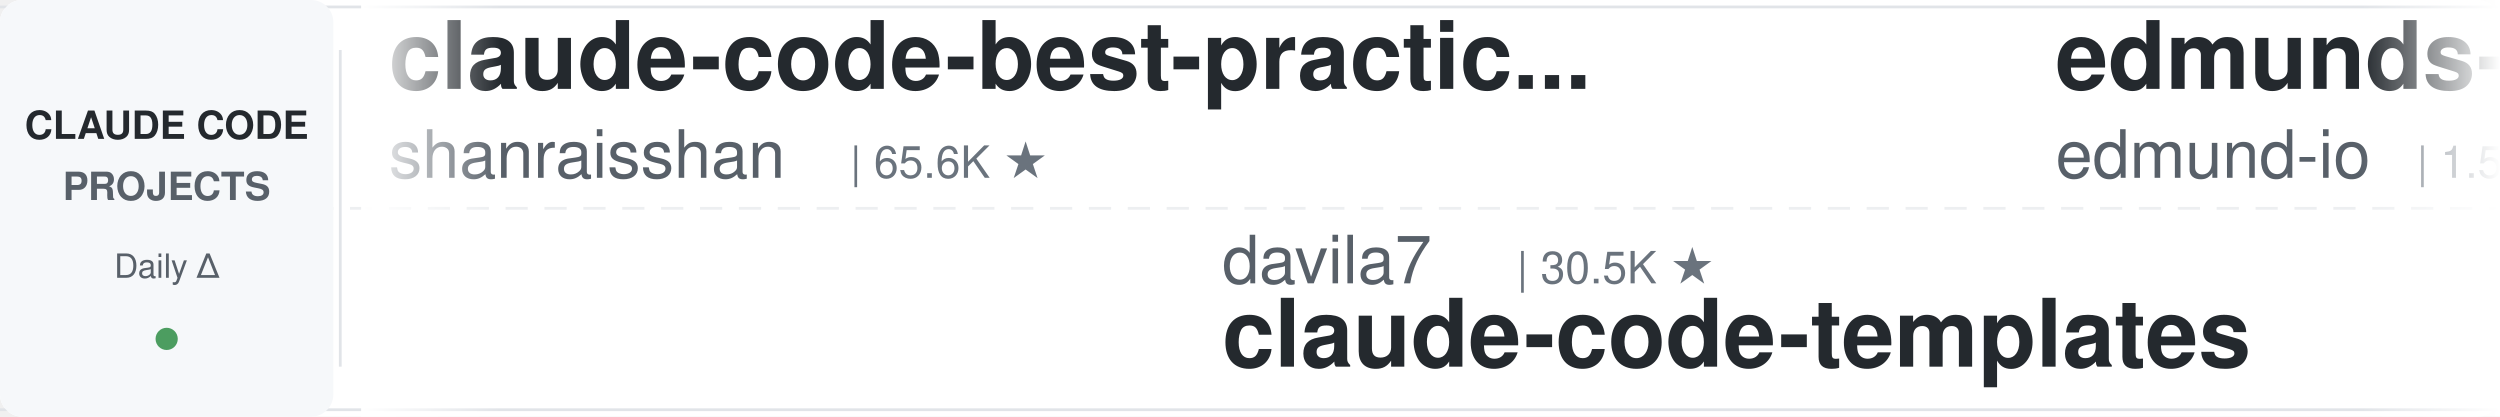
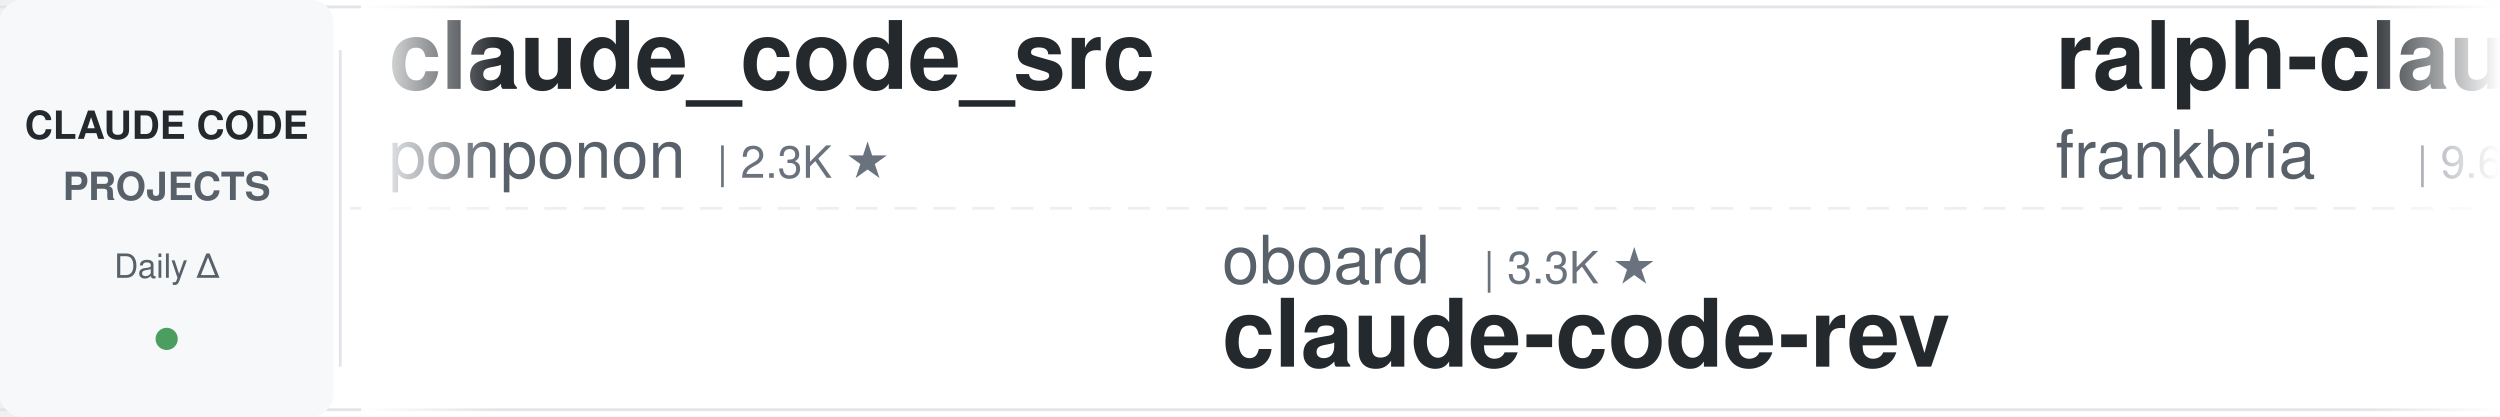
<svg xmlns="http://www.w3.org/2000/svg" width="900" height="150">
  <defs>
    <linearGradient id="leftFade" x1="0%" y1="0%" x2="100%" y2="0%">
      <stop offset="0%" style="stop-color:#ffffff;stop-opacity:1" />
      <stop offset="100%" style="stop-color:#ffffff;stop-opacity:0" />
    </linearGradient>
    <linearGradient id="rightFade" x1="0%" y1="0%" x2="100%" y2="0%">
      <stop offset="0%" style="stop-color:#ffffff;stop-opacity:0" />
      <stop offset="100%" style="stop-color:#ffffff;stop-opacity:1" />
    </linearGradient>
  </defs>
  <rect width="900" height="150" fill="#ffffff" rx="8" />
  <rect x="0" y="2" width="900" height="1" fill="#e1e4e8" />
  <rect x="0" y="147" width="900" height="1" fill="#e1e4e8" />
  <line x1="0" y1="75" x2="900" y2="75" stroke="#e1e4e8" stroke-width="1" stroke-dasharray="8 6" opacity="0.6" />
  <rect x="0" y="0" width="120" height="150" fill="#f6f8fa" rx="8" />
  <text x="60" y="50" font-family="-apple-system, BlinkMacSystemFont, 'Segoe UI', Helvetica, Arial, sans-serif" font-size="14" font-weight="600" fill="#24292e" text-anchor="middle">CLAUDE CODE</text>
  <text x="60" y="72" font-family="-apple-system, BlinkMacSystemFont, 'Segoe UI', Helvetica, Arial, sans-serif" font-size="14" font-weight="600" fill="#586069" text-anchor="middle">PROJECTS</text>
  <text x="60" y="100" font-family="-apple-system, BlinkMacSystemFont, 'Segoe UI', Helvetica, Arial, sans-serif" font-size="12" font-weight="500" fill="#586069" text-anchor="middle">Daily Δ</text>
  <circle cx="60" cy="122" r="4" fill="#22863a" opacity="0.8" />
  <rect x="122" y="18" width="1" height="114" fill="#e1e4e8" />
  <clipPath id="tickerClip">
    <rect x="130" y="0" width="770" height="150" />
  </clipPath>
  <g clip-path="url(#tickerClip)">
    <g id="tickerItems">
      <animateTransform attributeName="transform" attributeType="XML" type="translate" from="0 0" to="-3000 0" dur="54s" repeatCount="indefinite" />
      <g transform="translate(0, 0)">
-         <text x="140" y="32" font-family="-apple-system, BlinkMacSystemFont, 'Segoe UI', Helvetica, Arial, sans-serif" font-size="34" font-weight="600" fill="#24292e">claude-code-best-practic...</text>
-         <text x="140" y="64" font-family="-apple-system, BlinkMacSystemFont, 'Segoe UI', Helvetica, Arial, sans-serif" font-size="24" font-weight="400" fill="#586069">shanraisshan</text>
-         <text x="306" y="64" font-family="-apple-system, BlinkMacSystemFont, 'Segoe UI', Helvetica, Arial, sans-serif" font-size="16" font-weight="500" fill="#6a737d">| 65.6K ★</text>
+         <text x="140" y="32" font-family="-apple-system, BlinkMacSystemFont, 'Segoe UI', Helvetica, Arial, sans-serif" font-size="34" font-weight="600" fill="#24292e">claude_code_src</text>
+         <text x="140" y="64" font-family="-apple-system, BlinkMacSystemFont, 'Segoe UI', Helvetica, Arial, sans-serif" font-size="24" font-weight="400" fill="#586069">ponponon</text>
+         <text x="258" y="64" font-family="-apple-system, BlinkMacSystemFont, 'Segoe UI', Helvetica, Arial, sans-serif" font-size="16" font-weight="500" fill="#6a737d">| 2.3K ★</text>
      </g>
      <g transform="translate(300, 0)">
-         <text x="140" y="102" font-family="-apple-system, BlinkMacSystemFont, 'Segoe UI', Helvetica, Arial, sans-serif" font-size="24" font-weight="400" fill="#586069">davila7</text>
-         <text x="246" y="102" font-family="-apple-system, BlinkMacSystemFont, 'Segoe UI', Helvetica, Arial, sans-serif" font-size="16" font-weight="500" fill="#6a737d">| 30.5K ★</text>
-         <text x="140" y="132" font-family="-apple-system, BlinkMacSystemFont, 'Segoe UI', Helvetica, Arial, sans-serif" font-size="34" font-weight="600" fill="#24292e">claude-code-templates</text>
+         <text x="140" y="102" font-family="-apple-system, BlinkMacSystemFont, 'Segoe UI', Helvetica, Arial, sans-serif" font-size="24" font-weight="400" fill="#586069">oboard</text>
+         <text x="234" y="102" font-family="-apple-system, BlinkMacSystemFont, 'Segoe UI', Helvetica, Arial, sans-serif" font-size="16" font-weight="500" fill="#6a737d">| 3.3K ★</text>
+         <text x="140" y="132" font-family="-apple-system, BlinkMacSystemFont, 'Segoe UI', Helvetica, Arial, sans-serif" font-size="34" font-weight="600" fill="#24292e">claude-code-rev</text>
      </g>
      <g transform="translate(600, 0)">
-         <text x="140" y="32" font-family="-apple-system, BlinkMacSystemFont, 'Segoe UI', Helvetica, Arial, sans-serif" font-size="34" font-weight="600" fill="#24292e">edmunds-claude-code</text>
-         <text x="140" y="64" font-family="-apple-system, BlinkMacSystemFont, 'Segoe UI', Helvetica, Arial, sans-serif" font-size="24" font-weight="400" fill="#586069">edmund-io</text>
-         <text x="270" y="64" font-family="-apple-system, BlinkMacSystemFont, 'Segoe UI', Helvetica, Arial, sans-serif" font-size="16" font-weight="500" fill="#6a737d">| 1.5K ★</text>
+         <text x="140" y="32" font-family="-apple-system, BlinkMacSystemFont, 'Segoe UI', Helvetica, Arial, sans-serif" font-size="34" font-weight="600" fill="#24292e">ralph-claude-code</text>
+         <text x="140" y="64" font-family="-apple-system, BlinkMacSystemFont, 'Segoe UI', Helvetica, Arial, sans-serif" font-size="24" font-weight="400" fill="#586069">frankbria</text>
+         <text x="270" y="64" font-family="-apple-system, BlinkMacSystemFont, 'Segoe UI', Helvetica, Arial, sans-serif" font-size="16" font-weight="500" fill="#6a737d">| 9.6K ★</text>
      </g>
      <g transform="translate(900, 0)">
-         <text x="140" y="102" font-family="-apple-system, BlinkMacSystemFont, 'Segoe UI', Helvetica, Arial, sans-serif" font-size="24" font-weight="400" fill="#586069">affaan-m</text>
-         <text x="258" y="102" font-family="-apple-system, BlinkMacSystemFont, 'Segoe UI', Helvetica, Arial, sans-serif" font-size="16" font-weight="500" fill="#6a737d">| 250.0K ★</text>
-         <text x="140" y="132" font-family="-apple-system, BlinkMacSystemFont, 'Segoe UI', Helvetica, Arial, sans-serif" font-size="34" font-weight="600" fill="#24292e">ECC</text>
+         <text x="140" y="102" font-family="-apple-system, BlinkMacSystemFont, 'Segoe UI', Helvetica, Arial, sans-serif" font-size="24" font-weight="400" fill="#586069">jqueryscript</text>
+         <text x="306" y="102" font-family="-apple-system, BlinkMacSystemFont, 'Segoe UI', Helvetica, Arial, sans-serif" font-size="16" font-weight="500" fill="#6a737d">| 508 ★</text>
+         <text x="140" y="132" font-family="-apple-system, BlinkMacSystemFont, 'Segoe UI', Helvetica, Arial, sans-serif" font-size="34" font-weight="600" fill="#24292e">awesome-claude-code</text>
      </g>
      <g transform="translate(1200, 0)">
-         <text x="140" y="32" font-family="-apple-system, BlinkMacSystemFont, 'Segoe UI', Helvetica, Arial, sans-serif" font-size="34" font-weight="600" fill="#24292e">claude-code-reverse</text>
-         <text x="140" y="64" font-family="-apple-system, BlinkMacSystemFont, 'Segoe UI', Helvetica, Arial, sans-serif" font-size="24" font-weight="400" fill="#586069">Yuyz0112</text>
-         <text x="258" y="64" font-family="-apple-system, BlinkMacSystemFont, 'Segoe UI', Helvetica, Arial, sans-serif" font-size="16" font-weight="500" fill="#6a737d">| 2.4K ★</text>
+         <text x="140" y="32" font-family="-apple-system, BlinkMacSystemFont, 'Segoe UI', Helvetica, Arial, sans-serif" font-size="34" font-weight="600" fill="#24292e">claude-code-from-scratch</text>
+         <text x="140" y="64" font-family="-apple-system, BlinkMacSystemFont, 'Segoe UI', Helvetica, Arial, sans-serif" font-size="24" font-weight="400" fill="#586069">Windy3f3f3f3f</text>
+         <text x="318" y="64" font-family="-apple-system, BlinkMacSystemFont, 'Segoe UI', Helvetica, Arial, sans-serif" font-size="16" font-weight="500" fill="#6a737d">| 2.6K ★</text>
      </g>
      <g transform="translate(1500, 0)">
-         <text x="140" y="102" font-family="-apple-system, BlinkMacSystemFont, 'Segoe UI', Helvetica, Arial, sans-serif" font-size="24" font-weight="400" fill="#586069">Donchitos</text>
-         <text x="270" y="102" font-family="-apple-system, BlinkMacSystemFont, 'Segoe UI', Helvetica, Arial, sans-serif" font-size="16" font-weight="500" fill="#6a737d">| 24.8K ★</text>
-         <text x="140" y="132" font-family="-apple-system, BlinkMacSystemFont, 'Segoe UI', Helvetica, Arial, sans-serif" font-size="34" font-weight="600" fill="#24292e">Claude-Code-Game-Studios</text>
+         <text x="140" y="102" font-family="-apple-system, BlinkMacSystemFont, 'Segoe UI', Helvetica, Arial, sans-serif" font-size="24" font-weight="400" fill="#586069">SeemSeam</text>
+         <text x="258" y="102" font-family="-apple-system, BlinkMacSystemFont, 'Segoe UI', Helvetica, Arial, sans-serif" font-size="16" font-weight="500" fill="#6a737d">| 3.5K ★</text>
+         <text x="140" y="132" font-family="-apple-system, BlinkMacSystemFont, 'Segoe UI', Helvetica, Arial, sans-serif" font-size="34" font-weight="600" fill="#24292e">claude_codex_bridge</text>
      </g>
      <g transform="translate(1800, 0)">
-         <text x="140" y="32" font-family="-apple-system, BlinkMacSystemFont, 'Segoe UI', Helvetica, Arial, sans-serif" font-size="34" font-weight="600" fill="#24292e">awesome-claude-code-plug...</text>
-         <text x="140" y="64" font-family="-apple-system, BlinkMacSystemFont, 'Segoe UI', Helvetica, Arial, sans-serif" font-size="24" font-weight="400" fill="#586069">ccplugins</text>
-         <text x="270" y="64" font-family="-apple-system, BlinkMacSystemFont, 'Segoe UI', Helvetica, Arial, sans-serif" font-size="16" font-weight="500" fill="#6a737d">| 932 ★</text>
+         <text x="140" y="32" font-family="-apple-system, BlinkMacSystemFont, 'Segoe UI', Helvetica, Arial, sans-serif" font-size="34" font-weight="600" fill="#24292e">claude-code-system-promp...</text>
+         <text x="140" y="64" font-family="-apple-system, BlinkMacSystemFont, 'Segoe UI', Helvetica, Arial, sans-serif" font-size="24" font-weight="400" fill="#586069">Piebald-AI</text>
+         <text x="282" y="64" font-family="-apple-system, BlinkMacSystemFont, 'Segoe UI', Helvetica, Arial, sans-serif" font-size="16" font-weight="500" fill="#6a737d">| 12.6K ★</text>
      </g>
      <g transform="translate(2100, 0)">
-         <text x="140" y="102" font-family="-apple-system, BlinkMacSystemFont, 'Segoe UI', Helvetica, Arial, sans-serif" font-size="24" font-weight="400" fill="#586069">nicedreamzapp</text>
-         <text x="318" y="102" font-family="-apple-system, BlinkMacSystemFont, 'Segoe UI', Helvetica, Arial, sans-serif" font-size="16" font-weight="500" fill="#6a737d">| 3.3K ★</text>
-         <text x="140" y="132" font-family="-apple-system, BlinkMacSystemFont, 'Segoe UI', Helvetica, Arial, sans-serif" font-size="34" font-weight="600" fill="#24292e">claude-code-local</text>
+         <text x="140" y="102" font-family="-apple-system, BlinkMacSystemFont, 'Segoe UI', Helvetica, Arial, sans-serif" font-size="24" font-weight="400" fill="#586069">huangjia2019</text>
+         <text x="306" y="102" font-family="-apple-system, BlinkMacSystemFont, 'Segoe UI', Helvetica, Arial, sans-serif" font-size="16" font-weight="500" fill="#6a737d">| 1.1K ★</text>
+         <text x="140" y="132" font-family="-apple-system, BlinkMacSystemFont, 'Segoe UI', Helvetica, Arial, sans-serif" font-size="34" font-weight="600" fill="#24292e">claude-code-engineering</text>
      </g>
      <g transform="translate(2400, 0)">
-         <text x="140" y="32" font-family="-apple-system, BlinkMacSystemFont, 'Segoe UI', Helvetica, Arial, sans-serif" font-size="34" font-weight="600" fill="#24292e">awesome-claude-code-suba...</text>
-         <text x="140" y="64" font-family="-apple-system, BlinkMacSystemFont, 'Segoe UI', Helvetica, Arial, sans-serif" font-size="24" font-weight="400" fill="#586069">VoltAgent</text>
-         <text x="270" y="64" font-family="-apple-system, BlinkMacSystemFont, 'Segoe UI', Helvetica, Arial, sans-serif" font-size="16" font-weight="500" fill="#6a737d">| 24.9K ★</text>
+         <text x="140" y="32" font-family="-apple-system, BlinkMacSystemFont, 'Segoe UI', Helvetica, Arial, sans-serif" font-size="34" font-weight="600" fill="#24292e">claude-code-settings</text>
+         <text x="140" y="64" font-family="-apple-system, BlinkMacSystemFont, 'Segoe UI', Helvetica, Arial, sans-serif" font-size="24" font-weight="400" fill="#586069">feiskyer</text>
+         <text x="258" y="64" font-family="-apple-system, BlinkMacSystemFont, 'Segoe UI', Helvetica, Arial, sans-serif" font-size="16" font-weight="500" fill="#6a737d">| 1.6K ★</text>
      </g>
      <g transform="translate(2700, 0)">
-         <text x="140" y="102" font-family="-apple-system, BlinkMacSystemFont, 'Segoe UI', Helvetica, Arial, sans-serif" font-size="24" font-weight="400" fill="#586069">hangsman</text>
-         <text x="258" y="102" font-family="-apple-system, BlinkMacSystemFont, 'Segoe UI', Helvetica, Arial, sans-serif" font-size="16" font-weight="500" fill="#6a737d">| 793 ★</text>
-         <text x="140" y="132" font-family="-apple-system, BlinkMacSystemFont, 'Segoe UI', Helvetica, Arial, sans-serif" font-size="34" font-weight="600" fill="#24292e">claude-code-source</text>
+         <text x="140" y="102" font-family="-apple-system, BlinkMacSystemFont, 'Segoe UI', Helvetica, Arial, sans-serif" font-size="24" font-weight="400" fill="#586069">LING71671</text>
+         <text x="270" y="102" font-family="-apple-system, BlinkMacSystemFont, 'Segoe UI', Helvetica, Arial, sans-serif" font-size="16" font-weight="500" fill="#6a737d">| 947 ★</text>
+         <text x="140" y="132" font-family="-apple-system, BlinkMacSystemFont, 'Segoe UI', Helvetica, Arial, sans-serif" font-size="34" font-weight="600" fill="#24292e">Open-ClaudeCode</text>
      </g>
      <g transform="translate(3000, 0)">
-         <text x="140" y="32" font-family="-apple-system, BlinkMacSystemFont, 'Segoe UI', Helvetica, Arial, sans-serif" font-size="34" font-weight="600" fill="#24292e">claude-code-best-practic...</text>
-         <text x="140" y="64" font-family="-apple-system, BlinkMacSystemFont, 'Segoe UI', Helvetica, Arial, sans-serif" font-size="24" font-weight="400" fill="#586069">shanraisshan</text>
-         <text x="306" y="64" font-family="-apple-system, BlinkMacSystemFont, 'Segoe UI', Helvetica, Arial, sans-serif" font-size="16" font-weight="500" fill="#6a737d">| 65.6K ★</text>
+         <text x="140" y="32" font-family="-apple-system, BlinkMacSystemFont, 'Segoe UI', Helvetica, Arial, sans-serif" font-size="34" font-weight="600" fill="#24292e">claude_code_src</text>
+         <text x="140" y="64" font-family="-apple-system, BlinkMacSystemFont, 'Segoe UI', Helvetica, Arial, sans-serif" font-size="24" font-weight="400" fill="#586069">ponponon</text>
+         <text x="258" y="64" font-family="-apple-system, BlinkMacSystemFont, 'Segoe UI', Helvetica, Arial, sans-serif" font-size="16" font-weight="500" fill="#6a737d">| 2.3K ★</text>
      </g>
      <g transform="translate(3300, 0)">
-         <text x="140" y="102" font-family="-apple-system, BlinkMacSystemFont, 'Segoe UI', Helvetica, Arial, sans-serif" font-size="24" font-weight="400" fill="#586069">davila7</text>
-         <text x="246" y="102" font-family="-apple-system, BlinkMacSystemFont, 'Segoe UI', Helvetica, Arial, sans-serif" font-size="16" font-weight="500" fill="#6a737d">| 30.5K ★</text>
-         <text x="140" y="132" font-family="-apple-system, BlinkMacSystemFont, 'Segoe UI', Helvetica, Arial, sans-serif" font-size="34" font-weight="600" fill="#24292e">claude-code-templates</text>
+         <text x="140" y="102" font-family="-apple-system, BlinkMacSystemFont, 'Segoe UI', Helvetica, Arial, sans-serif" font-size="24" font-weight="400" fill="#586069">oboard</text>
+         <text x="234" y="102" font-family="-apple-system, BlinkMacSystemFont, 'Segoe UI', Helvetica, Arial, sans-serif" font-size="16" font-weight="500" fill="#6a737d">| 3.3K ★</text>
+         <text x="140" y="132" font-family="-apple-system, BlinkMacSystemFont, 'Segoe UI', Helvetica, Arial, sans-serif" font-size="34" font-weight="600" fill="#24292e">claude-code-rev</text>
      </g>
      <g transform="translate(3600, 0)">
-         <text x="140" y="32" font-family="-apple-system, BlinkMacSystemFont, 'Segoe UI', Helvetica, Arial, sans-serif" font-size="34" font-weight="600" fill="#24292e">edmunds-claude-code</text>
-         <text x="140" y="64" font-family="-apple-system, BlinkMacSystemFont, 'Segoe UI', Helvetica, Arial, sans-serif" font-size="24" font-weight="400" fill="#586069">edmund-io</text>
-         <text x="270" y="64" font-family="-apple-system, BlinkMacSystemFont, 'Segoe UI', Helvetica, Arial, sans-serif" font-size="16" font-weight="500" fill="#6a737d">| 1.5K ★</text>
+         <text x="140" y="32" font-family="-apple-system, BlinkMacSystemFont, 'Segoe UI', Helvetica, Arial, sans-serif" font-size="34" font-weight="600" fill="#24292e">ralph-claude-code</text>
+         <text x="140" y="64" font-family="-apple-system, BlinkMacSystemFont, 'Segoe UI', Helvetica, Arial, sans-serif" font-size="24" font-weight="400" fill="#586069">frankbria</text>
+         <text x="270" y="64" font-family="-apple-system, BlinkMacSystemFont, 'Segoe UI', Helvetica, Arial, sans-serif" font-size="16" font-weight="500" fill="#6a737d">| 9.6K ★</text>
      </g>
      <g transform="translate(3900, 0)">
-         <text x="140" y="102" font-family="-apple-system, BlinkMacSystemFont, 'Segoe UI', Helvetica, Arial, sans-serif" font-size="24" font-weight="400" fill="#586069">affaan-m</text>
-         <text x="258" y="102" font-family="-apple-system, BlinkMacSystemFont, 'Segoe UI', Helvetica, Arial, sans-serif" font-size="16" font-weight="500" fill="#6a737d">| 250.0K ★</text>
-         <text x="140" y="132" font-family="-apple-system, BlinkMacSystemFont, 'Segoe UI', Helvetica, Arial, sans-serif" font-size="34" font-weight="600" fill="#24292e">ECC</text>
+         <text x="140" y="102" font-family="-apple-system, BlinkMacSystemFont, 'Segoe UI', Helvetica, Arial, sans-serif" font-size="24" font-weight="400" fill="#586069">jqueryscript</text>
+         <text x="306" y="102" font-family="-apple-system, BlinkMacSystemFont, 'Segoe UI', Helvetica, Arial, sans-serif" font-size="16" font-weight="500" fill="#6a737d">| 508 ★</text>
+         <text x="140" y="132" font-family="-apple-system, BlinkMacSystemFont, 'Segoe UI', Helvetica, Arial, sans-serif" font-size="34" font-weight="600" fill="#24292e">awesome-claude-code</text>
      </g>
    </g>
  </g>
  <rect x="130" y="0" width="50" height="150" fill="url(#leftFade)" />
  <rect x="850" y="0" width="50" height="150" fill="url(#rightFade)" />
</svg>
